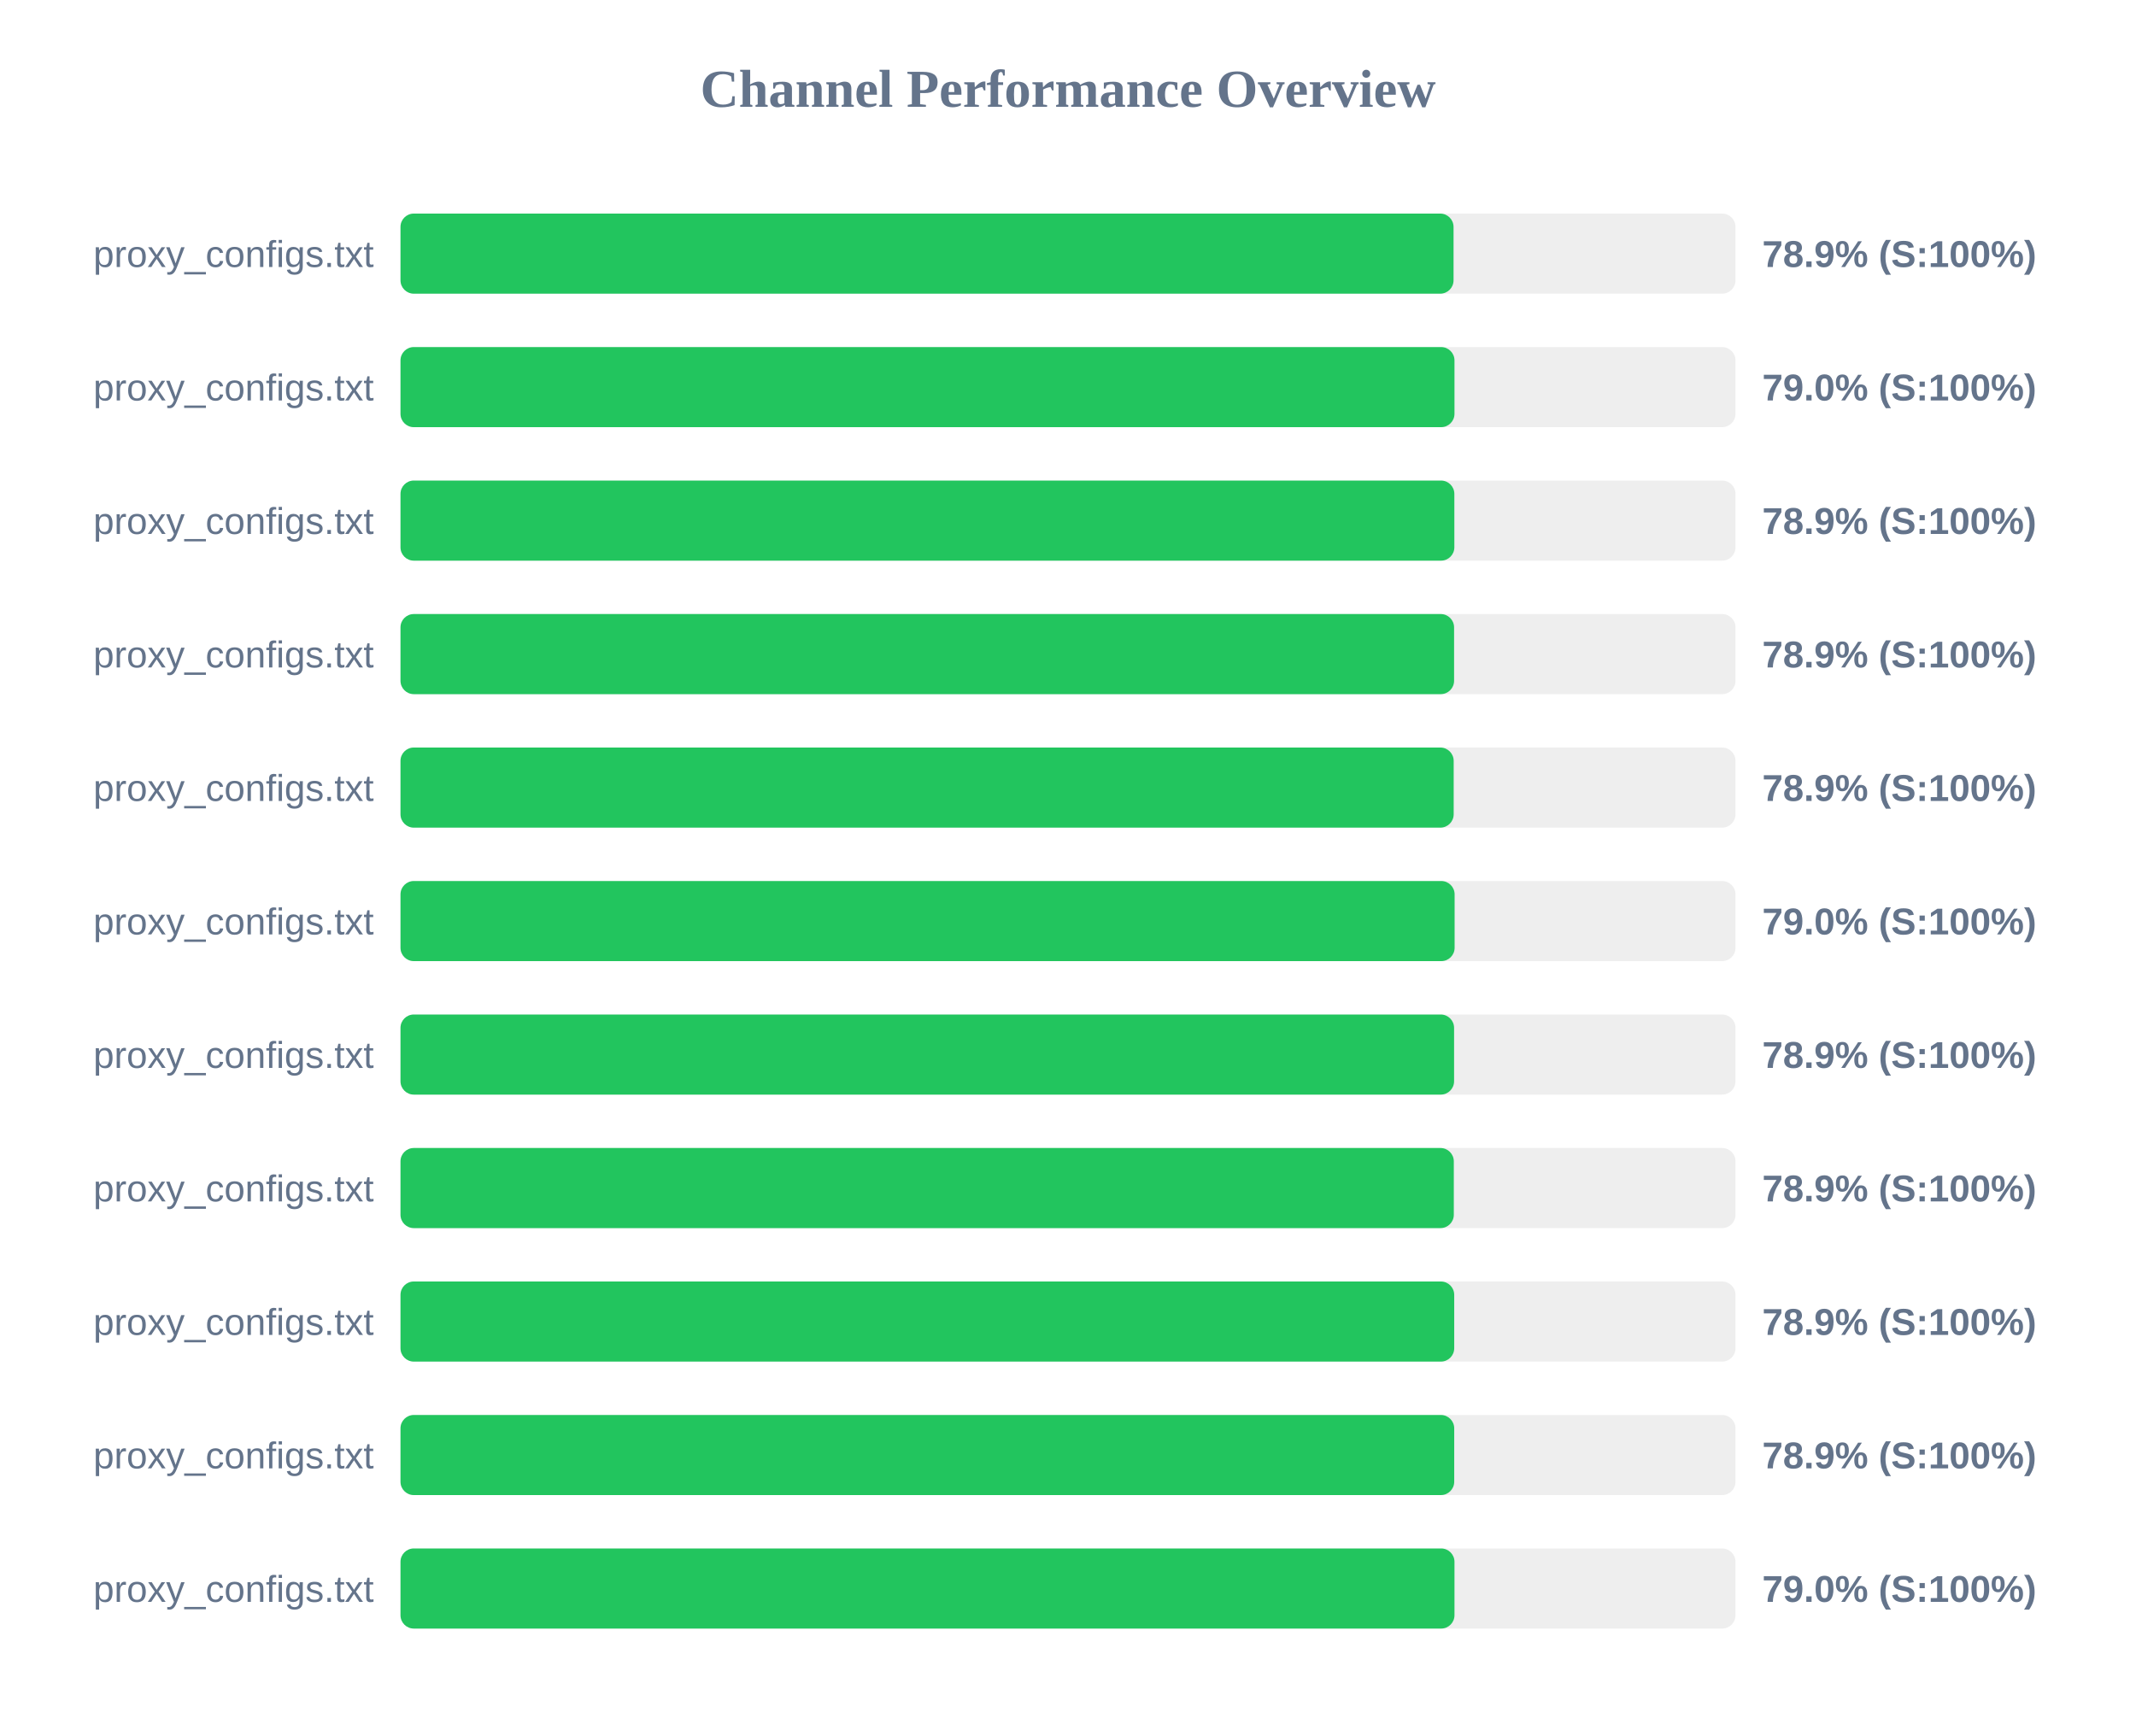
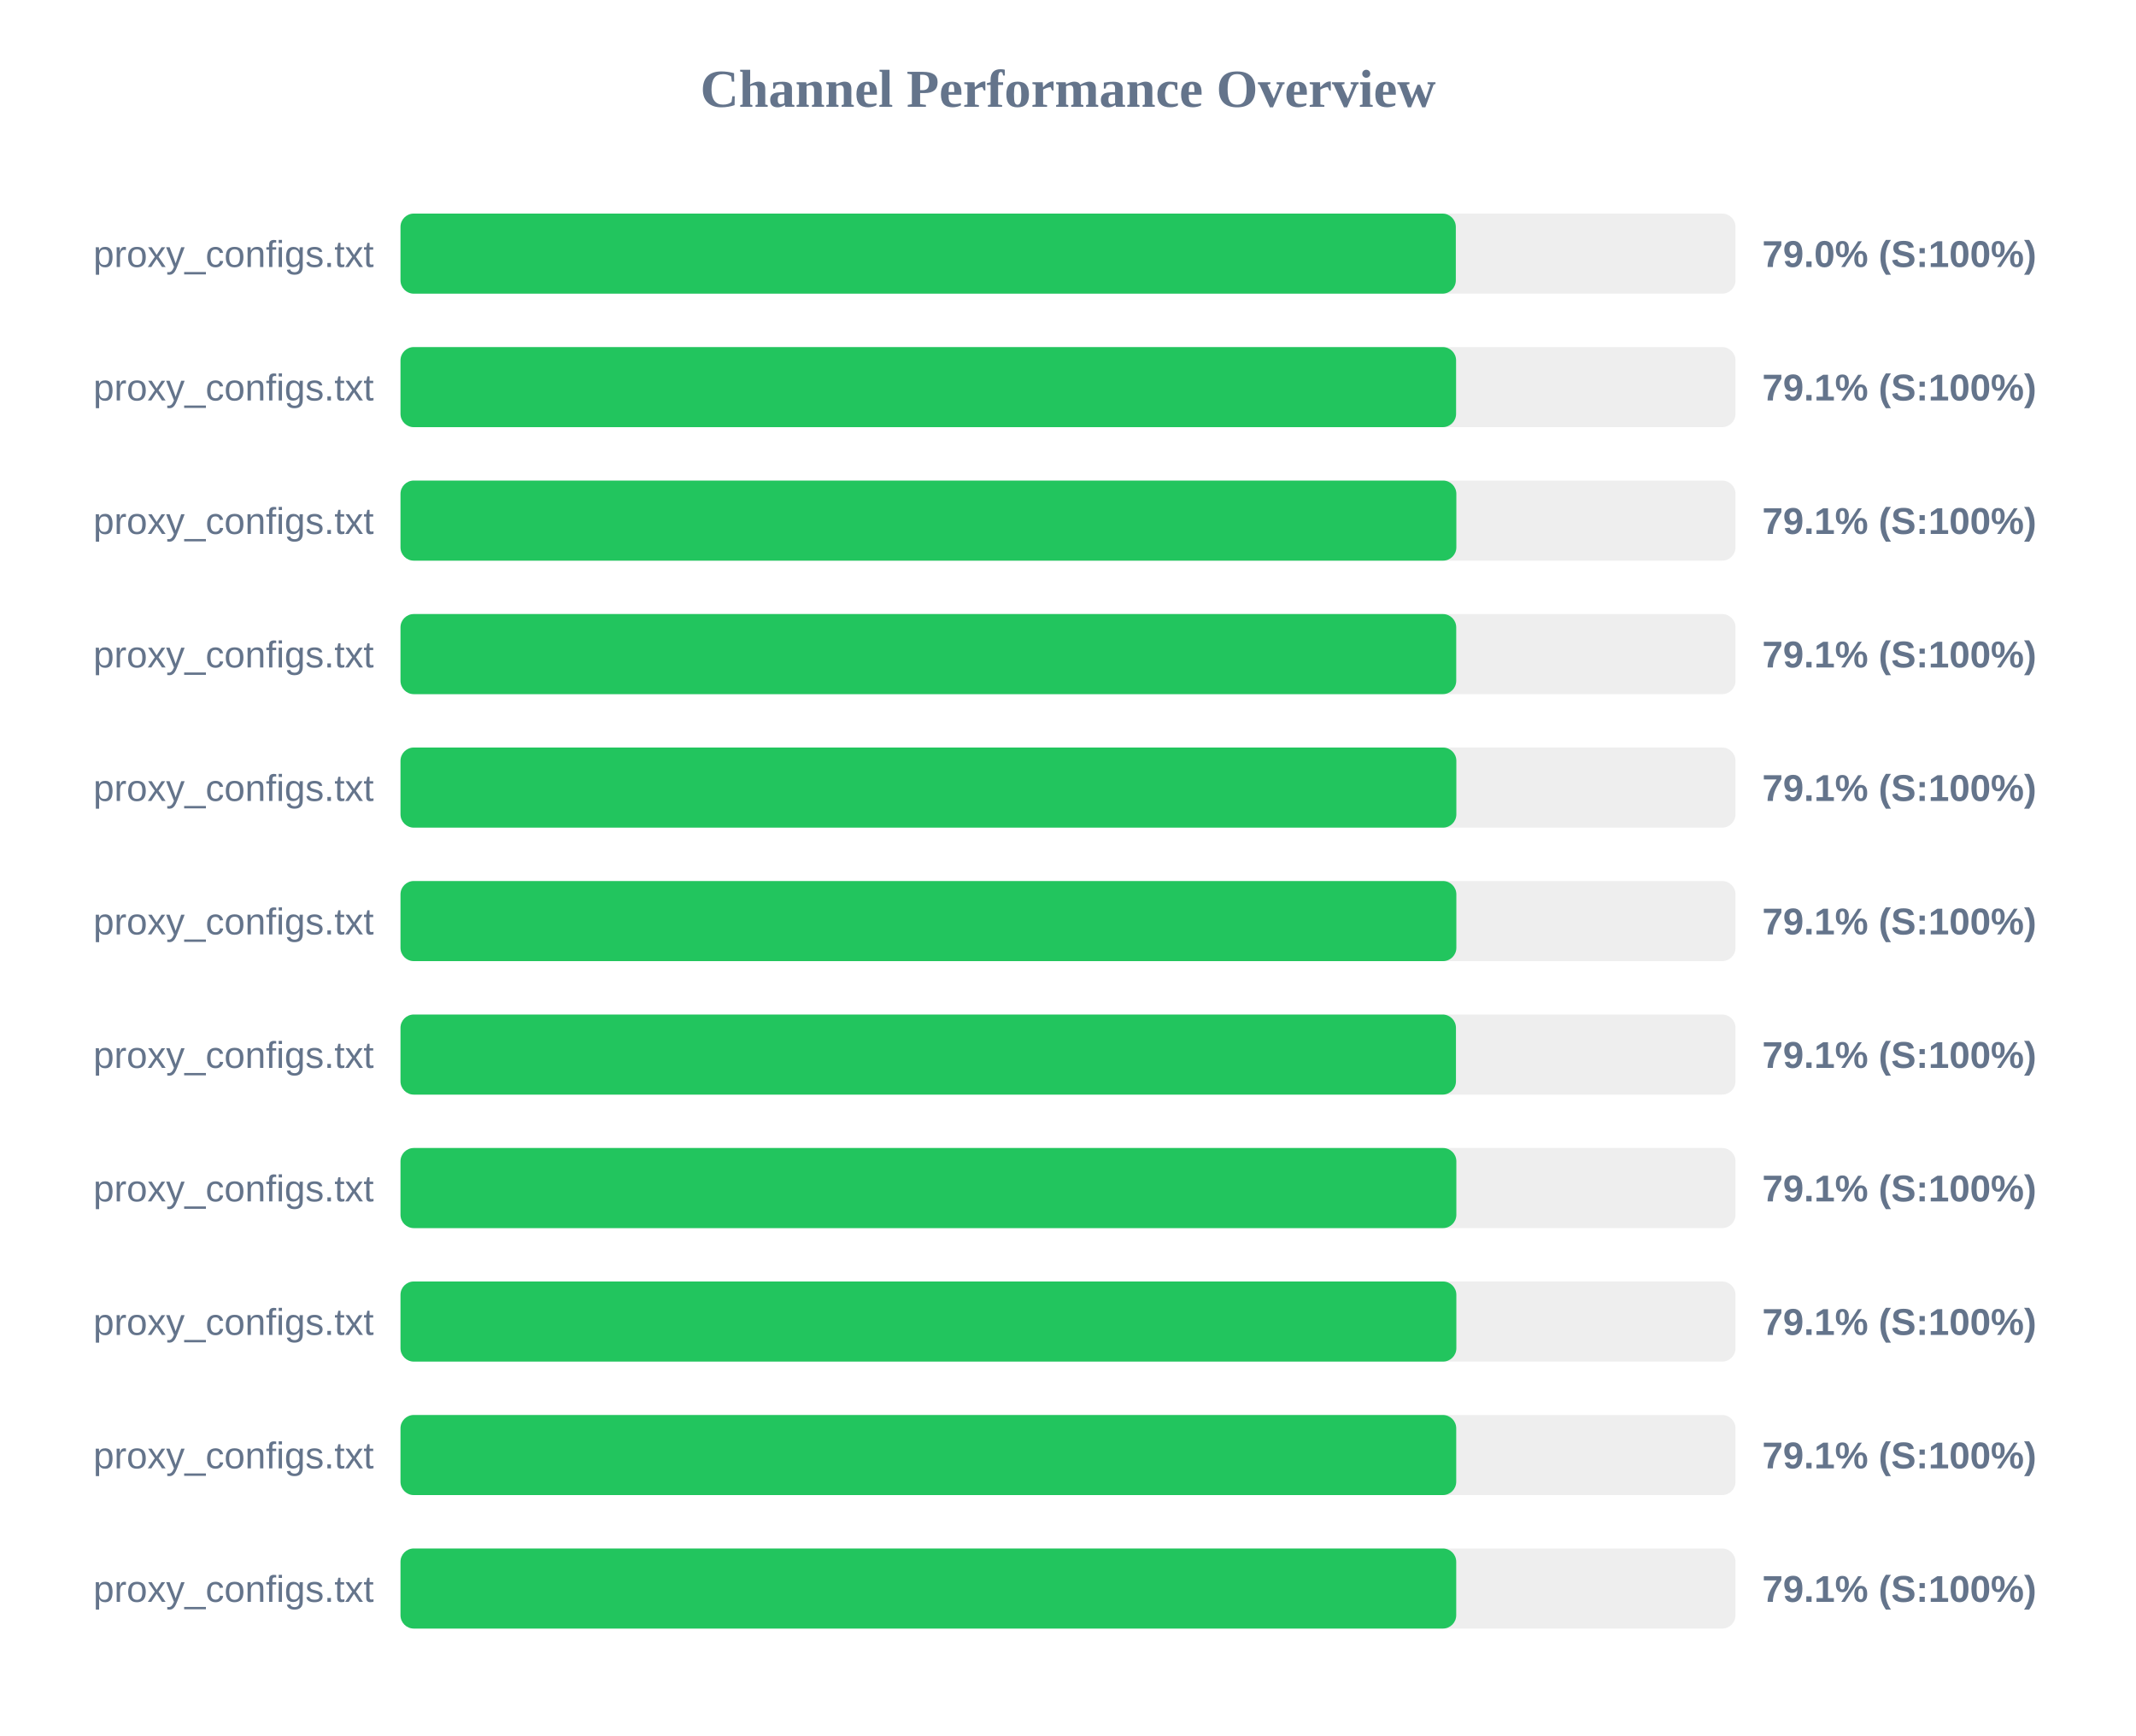
<svg xmlns="http://www.w3.org/2000/svg" width="800" height="650" version="1.1">
  <style>
        .row { font: 14px Arial; fill: #64748b; }
        .score { font: bold 14px Arial; fill: #64748b; }
    </style>
  <text x="400" y="40" text-anchor="middle" font-size="20px" font-weight="bold" fill="#64748b">Channel Performance Overview</text>
  <rect x="150" y="80" width="500" height="30" fill="#eee" rx="5" />
-   <rect x="150" y="80" width="394.4" height="30" fill="#22c55e" rx="5" />
+   <rect x="150" y="80" width="395.25" height="30" fill="#22c55e" rx="5" />
  <text x="140" y="100" text-anchor="end" class="row">proxy_configs.txt</text>
-   <text x="660" y="100" text-anchor="start" class="score">78.9% (S:100%)</text>
+   <text x="660" y="100" text-anchor="start" class="score">79.0% (S:100%)</text>
  <rect x="150" y="130" width="500" height="30" fill="#eee" rx="5" />
-   <rect x="150" y="130" width="394.75" height="30" fill="#22c55e" rx="5" />
+   <rect x="150" y="130" width="395.35" height="30" fill="#22c55e" rx="5" />
  <text x="140" y="150" text-anchor="end" class="row">proxy_configs.txt</text>
-   <text x="660" y="150" text-anchor="start" class="score">79.0% (S:100%)</text>
+   <text x="660" y="150" text-anchor="start" class="score">79.1% (S:100%)</text>
  <rect x="150" y="180" width="500" height="30" fill="#eee" rx="5" />
-   <rect x="150" y="180" width="394.7" height="30" fill="#22c55e" rx="5" />
+   <rect x="150" y="180" width="395.45" height="30" fill="#22c55e" rx="5" />
  <text x="140" y="200" text-anchor="end" class="row">proxy_configs.txt</text>
-   <text x="660" y="200" text-anchor="start" class="score">78.9% (S:100%)</text>
+   <text x="660" y="200" text-anchor="start" class="score">79.1% (S:100%)</text>
  <rect x="150" y="230" width="500" height="30" fill="#eee" rx="5" />
-   <rect x="150" y="230" width="394.6" height="30" fill="#22c55e" rx="5" />
+   <rect x="150" y="230" width="395.4" height="30" fill="#22c55e" rx="5" />
  <text x="140" y="250" text-anchor="end" class="row">proxy_configs.txt</text>
-   <text x="660" y="250" text-anchor="start" class="score">78.9% (S:100%)</text>
+   <text x="660" y="250" text-anchor="start" class="score">79.1% (S:100%)</text>
  <rect x="150" y="280" width="500" height="30" fill="#eee" rx="5" />
-   <rect x="150" y="280" width="394.45" height="30" fill="#22c55e" rx="5" />
+   <rect x="150" y="280" width="395.45" height="30" fill="#22c55e" rx="5" />
  <text x="140" y="300" text-anchor="end" class="row">proxy_configs.txt</text>
-   <text x="660" y="300" text-anchor="start" class="score">78.9% (S:100%)</text>
+   <text x="660" y="300" text-anchor="start" class="score">79.1% (S:100%)</text>
  <rect x="150" y="330" width="500" height="30" fill="#eee" rx="5" />
-   <rect x="150" y="330" width="394.8" height="30" fill="#22c55e" rx="5" />
+   <rect x="150" y="330" width="395.45" height="30" fill="#22c55e" rx="5" />
  <text x="140" y="350" text-anchor="end" class="row">proxy_configs.txt</text>
-   <text x="660" y="350" text-anchor="start" class="score">79.0% (S:100%)</text>
+   <text x="660" y="350" text-anchor="start" class="score">79.1% (S:100%)</text>
  <rect x="150" y="380" width="500" height="30" fill="#eee" rx="5" />
-   <rect x="150" y="380" width="394.6" height="30" fill="#22c55e" rx="5" />
+   <rect x="150" y="380" width="395.3" height="30" fill="#22c55e" rx="5" />
  <text x="140" y="400" text-anchor="end" class="row">proxy_configs.txt</text>
-   <text x="660" y="400" text-anchor="start" class="score">78.9% (S:100%)</text>
+   <text x="660" y="400" text-anchor="start" class="score">79.1% (S:100%)</text>
  <rect x="150" y="430" width="500" height="30" fill="#eee" rx="5" />
-   <rect x="150" y="430" width="394.5" height="30" fill="#22c55e" rx="5" />
+   <rect x="150" y="430" width="395.45" height="30" fill="#22c55e" rx="5" />
  <text x="140" y="450" text-anchor="end" class="row">proxy_configs.txt</text>
-   <text x="660" y="450" text-anchor="start" class="score">78.9% (S:100%)</text>
+   <text x="660" y="450" text-anchor="start" class="score">79.1% (S:100%)</text>
  <rect x="150" y="480" width="500" height="30" fill="#eee" rx="5" />
-   <rect x="150" y="480" width="394.65" height="30" fill="#22c55e" rx="5" />
+   <rect x="150" y="480" width="395.45" height="30" fill="#22c55e" rx="5" />
  <text x="140" y="500" text-anchor="end" class="row">proxy_configs.txt</text>
-   <text x="660" y="500" text-anchor="start" class="score">78.9% (S:100%)</text>
+   <text x="660" y="500" text-anchor="start" class="score">79.1% (S:100%)</text>
  <rect x="150" y="530" width="500" height="30" fill="#eee" rx="5" />
-   <rect x="150" y="530" width="394.65" height="30" fill="#22c55e" rx="5" />
+   <rect x="150" y="530" width="395.4" height="30" fill="#22c55e" rx="5" />
  <text x="140" y="550" text-anchor="end" class="row">proxy_configs.txt</text>
-   <text x="660" y="550" text-anchor="start" class="score">78.9% (S:100%)</text>
+   <text x="660" y="550" text-anchor="start" class="score">79.1% (S:100%)</text>
  <rect x="150" y="580" width="500" height="30" fill="#eee" rx="5" />
-   <rect x="150" y="580" width="394.75" height="30" fill="#22c55e" rx="5" />
+   <rect x="150" y="580" width="395.4" height="30" fill="#22c55e" rx="5" />
  <text x="140" y="600" text-anchor="end" class="row">proxy_configs.txt</text>
-   <text x="660" y="600" text-anchor="start" class="score">79.0% (S:100%)</text>
+   <text x="660" y="600" text-anchor="start" class="score">79.1% (S:100%)</text>
</svg>
